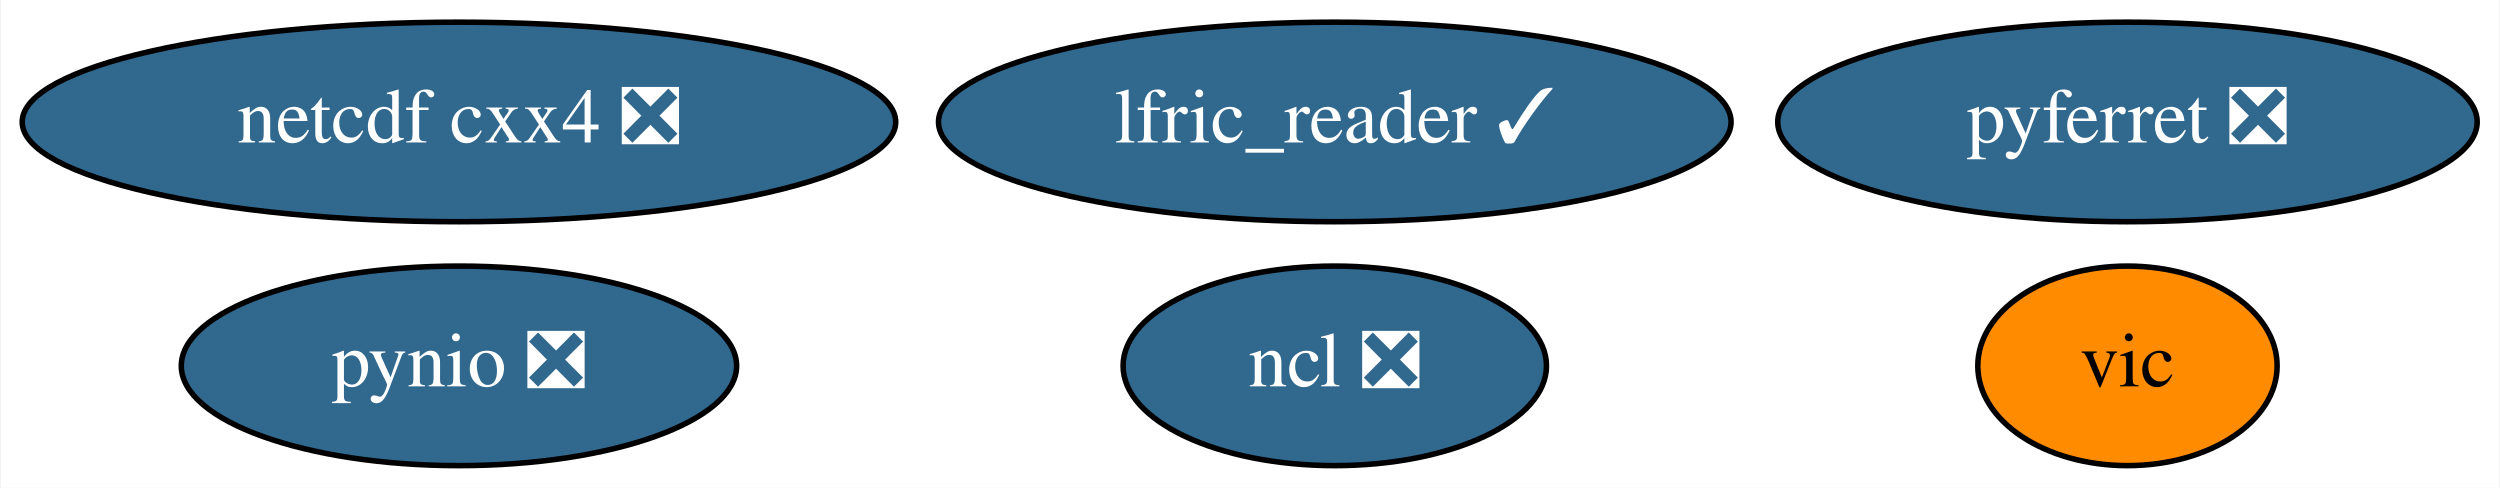
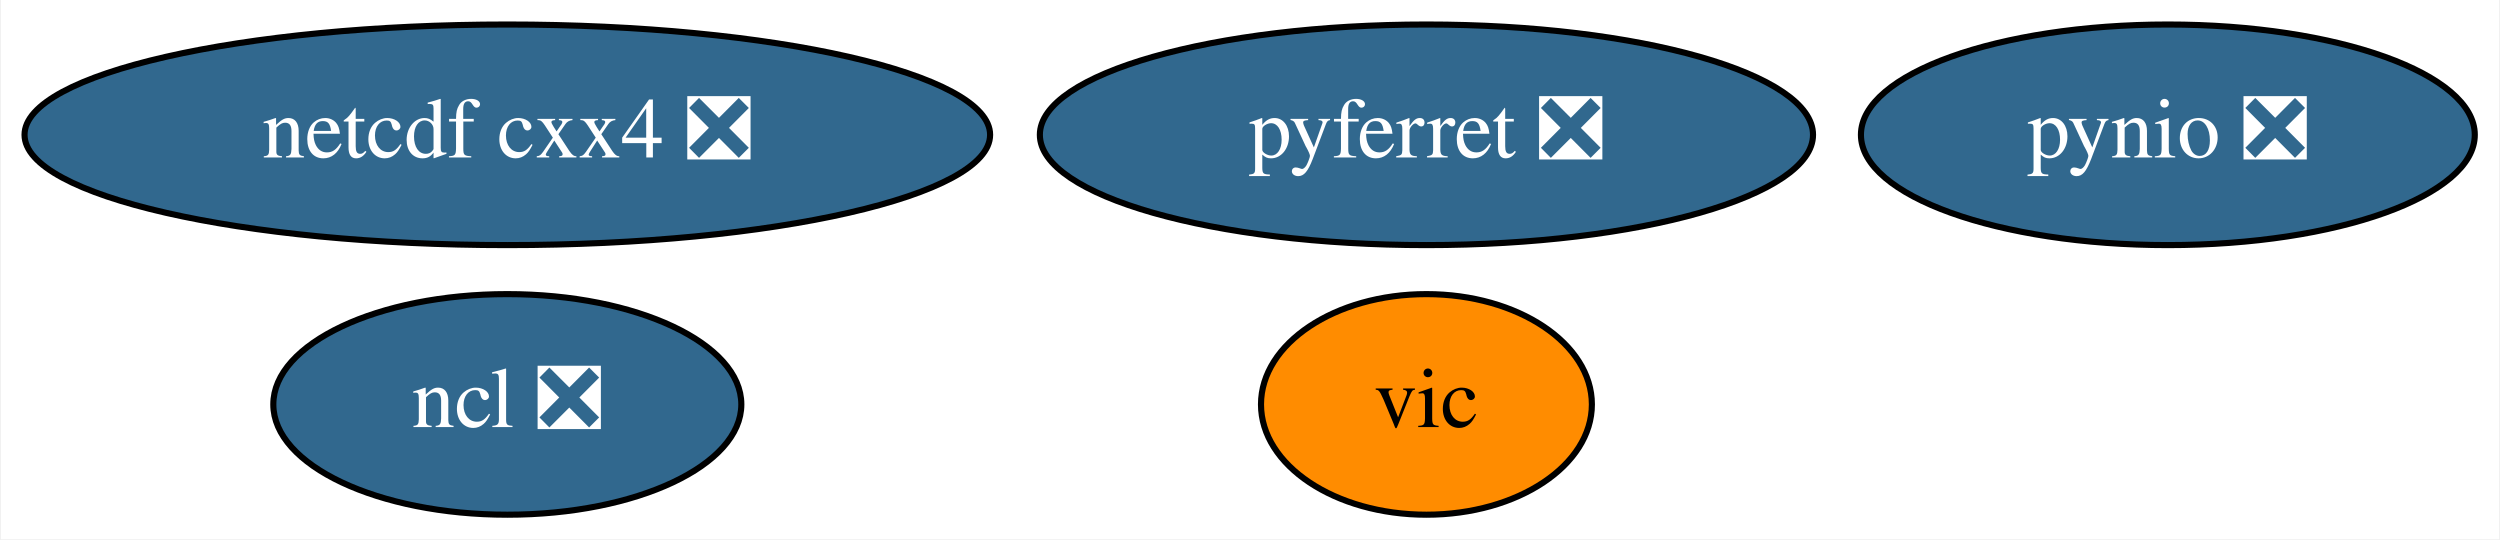
- <svg xmlns="http://www.w3.org/2000/svg" xmlns:xlink="http://www.w3.org/1999/xlink" width="451pt" height="88pt" viewBox="0.00 0.00 450.69 88.00">
+ <svg xmlns="http://www.w3.org/2000/svg" xmlns:xlink="http://www.w3.org/1999/xlink" width="408pt" height="88pt" viewBox="0.00 0.00 407.69 88.00">
  <g id="graph0" class="graph" transform="scale(1 1) rotate(0) translate(4 84)">
-     <polygon fill="white" stroke="transparent" points="-4,4 -4,-84 446.69,-84 446.69,4 -4,4" />
+     <polygon fill="white" stroke="transparent" points="-4,4 -4,-84 403.69,-84 403.69,4 -4,4" />
    <g id="node1" class="node">
      <g id="a_node1">
        <a xlink:href="https://github.com/conda-forge/ncl-feedstock/pull/89" xlink:title="ncl ❎">
-           <ellipse fill="#31688e" stroke="black" cx="236.64" cy="-18" rx="38.19" ry="18" />
-           <text text-anchor="middle" x="236.64" y="-14.3" font-family="Times,serif" font-size="14.00" fill="white">ncl ❎</text>
+           <ellipse fill="#31688e" stroke="black" cx="78.64" cy="-18" rx="38.19" ry="18" />
+           <text text-anchor="middle" x="78.64" y="-14.3" font-family="Times,serif" font-size="14.00" fill="white">ncl ❎</text>
        </a>
      </g>
    </g>
    <g id="node2" class="node">
      <g id="a_node2">
        <a xlink:href="https://github.com/conda-forge/netcdf-cxx4-feedstock/pull/34" xlink:title="netcdf cxx4 ❎">
          <ellipse fill="#31688e" stroke="black" cx="78.64" cy="-62" rx="78.79" ry="18" />
          <text text-anchor="middle" x="78.64" y="-58.3" font-family="Times,serif" font-size="14.00" fill="white">netcdf cxx4 ❎</text>
        </a>
      </g>
    </g>
    <g id="node3" class="node">
      <g id="a_node3">
        <a xlink:href="https://github.com/conda-forge/pyferret-feedstock/pull/79" xlink:title="pyferret ❎">
-           <ellipse fill="#31688e" stroke="black" cx="379.64" cy="-62" rx="63.09" ry="18" />
-           <text text-anchor="middle" x="379.64" y="-58.3" font-family="Times,serif" font-size="14.00" fill="white">pyferret ❎</text>
+           <ellipse fill="#31688e" stroke="black" cx="228.64" cy="-62" rx="63.09" ry="18" />
+           <text text-anchor="middle" x="228.64" y="-58.3" font-family="Times,serif" font-size="14.00" fill="white">pyferret ❎</text>
        </a>
      </g>
    </g>
    <g id="node4" class="node">
      <g id="a_node4">
        <a xlink:href="https://github.com/conda-forge/pynio-feedstock/pull/101" xlink:title="pynio ❎">
-           <ellipse fill="#31688e" stroke="black" cx="78.64" cy="-18" rx="50.09" ry="18" />
-           <text text-anchor="middle" x="78.64" y="-14.3" font-family="Times,serif" font-size="14.00" fill="white">pynio ❎</text>
+           <ellipse fill="#31688e" stroke="black" cx="349.64" cy="-62" rx="50.09" ry="18" />
+           <text text-anchor="middle" x="349.64" y="-58.3" font-family="Times,serif" font-size="14.00" fill="white">pynio ❎</text>
        </a>
      </g>
    </g>
    <g id="node5" class="node">
      <g id="a_node5">
        <a xlink:href="https://github.com/conda-forge/vic-feedstock" xlink:title="vic">
-           <ellipse fill="#ff8c00" stroke="black" cx="379.64" cy="-18" rx="27" ry="18" />
-           <text text-anchor="middle" x="379.64" y="-14.3" font-family="Times,serif" font-size="14.00">vic</text>
-         </a>
-       </g>
-     </g>
-     <g id="node6" class="node">
-       <g id="a_node6">
-         <a xlink:href="https://github.com/conda-forge/lfric_reader-feedstock/pull/1" xlink:title="lfric_reader ✓">
-           <ellipse fill="#31688e" stroke="black" cx="236.64" cy="-62" rx="71.49" ry="18" />
-           <text text-anchor="middle" x="236.64" y="-58.3" font-family="Times,serif" font-size="14.00" fill="white">lfric_reader ✓</text>
+           <ellipse fill="#ff8c00" stroke="black" cx="228.64" cy="-18" rx="27" ry="18" />
+           <text text-anchor="middle" x="228.64" y="-14.3" font-family="Times,serif" font-size="14.00">vic</text>
        </a>
      </g>
    </g>
  </g>
</svg>
